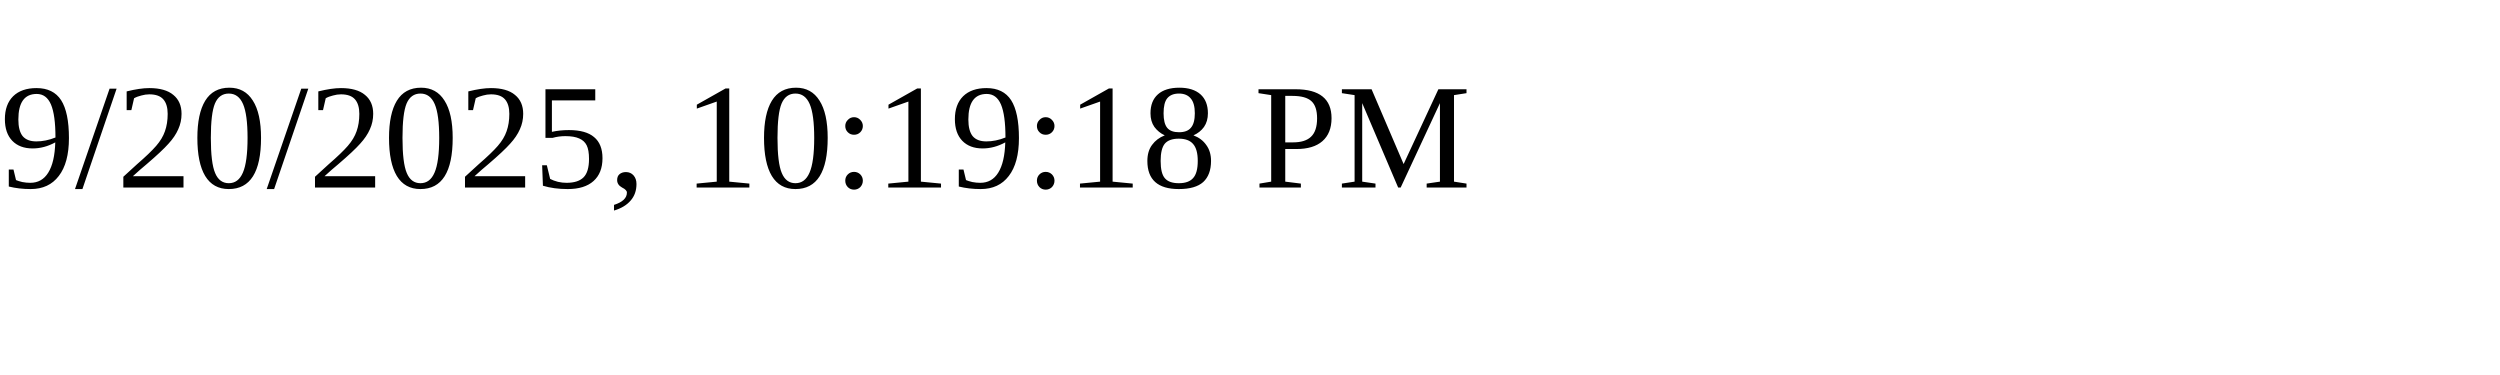
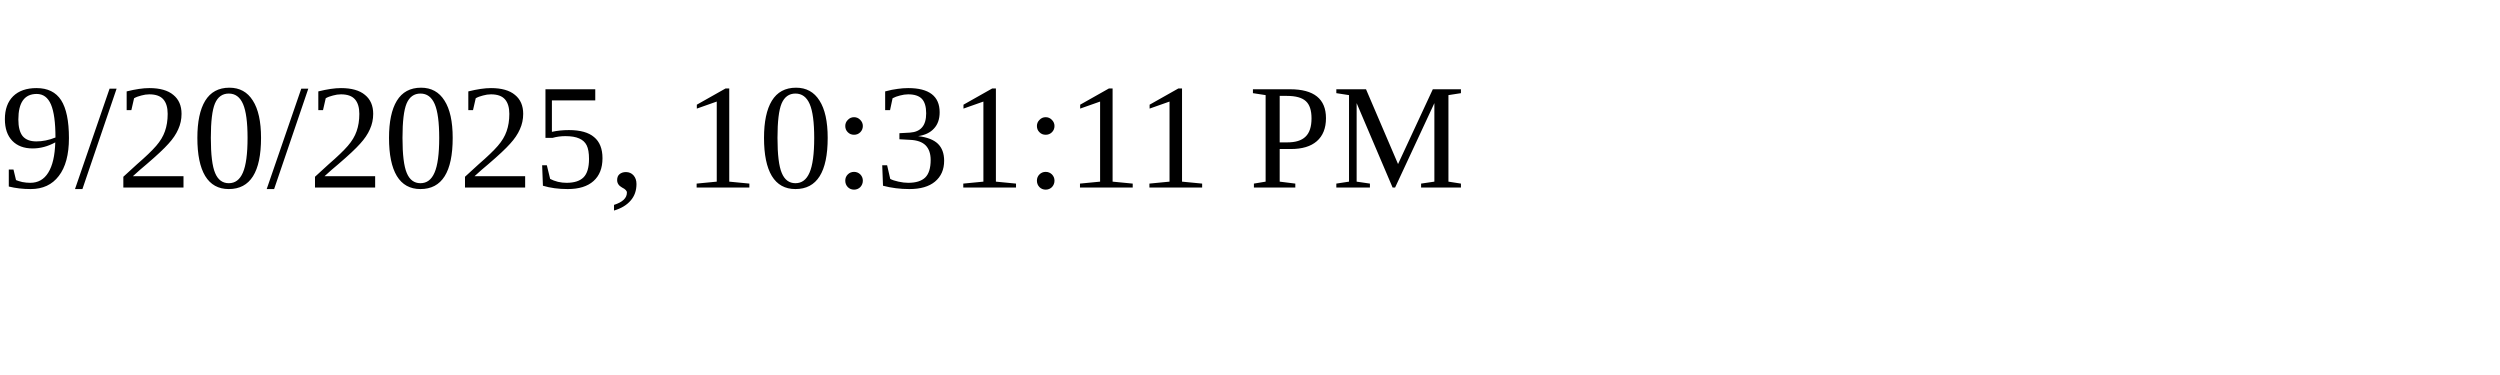
<svg xmlns="http://www.w3.org/2000/svg" height="30" width="200">
-   <text x="0" y="15">9/20/2025, 10:19:18 PM</text>
+   <text x="0" y="15">9/20/2025, 10:31:11 PM</text>
</svg>
